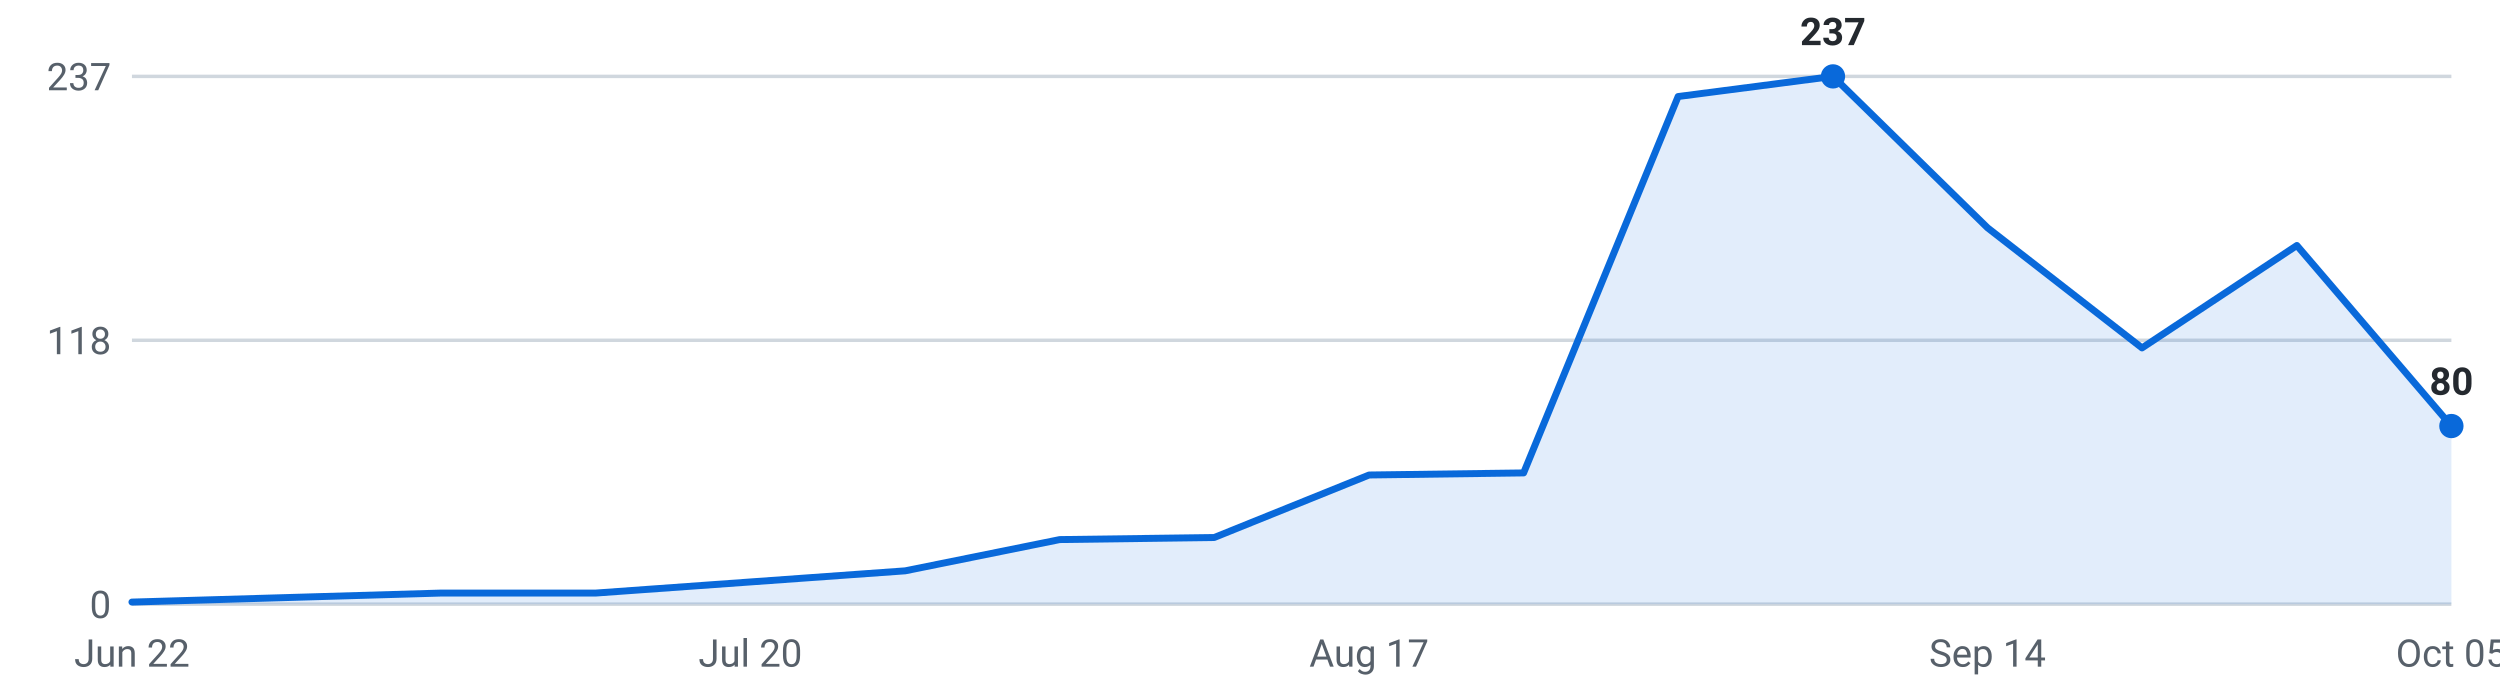
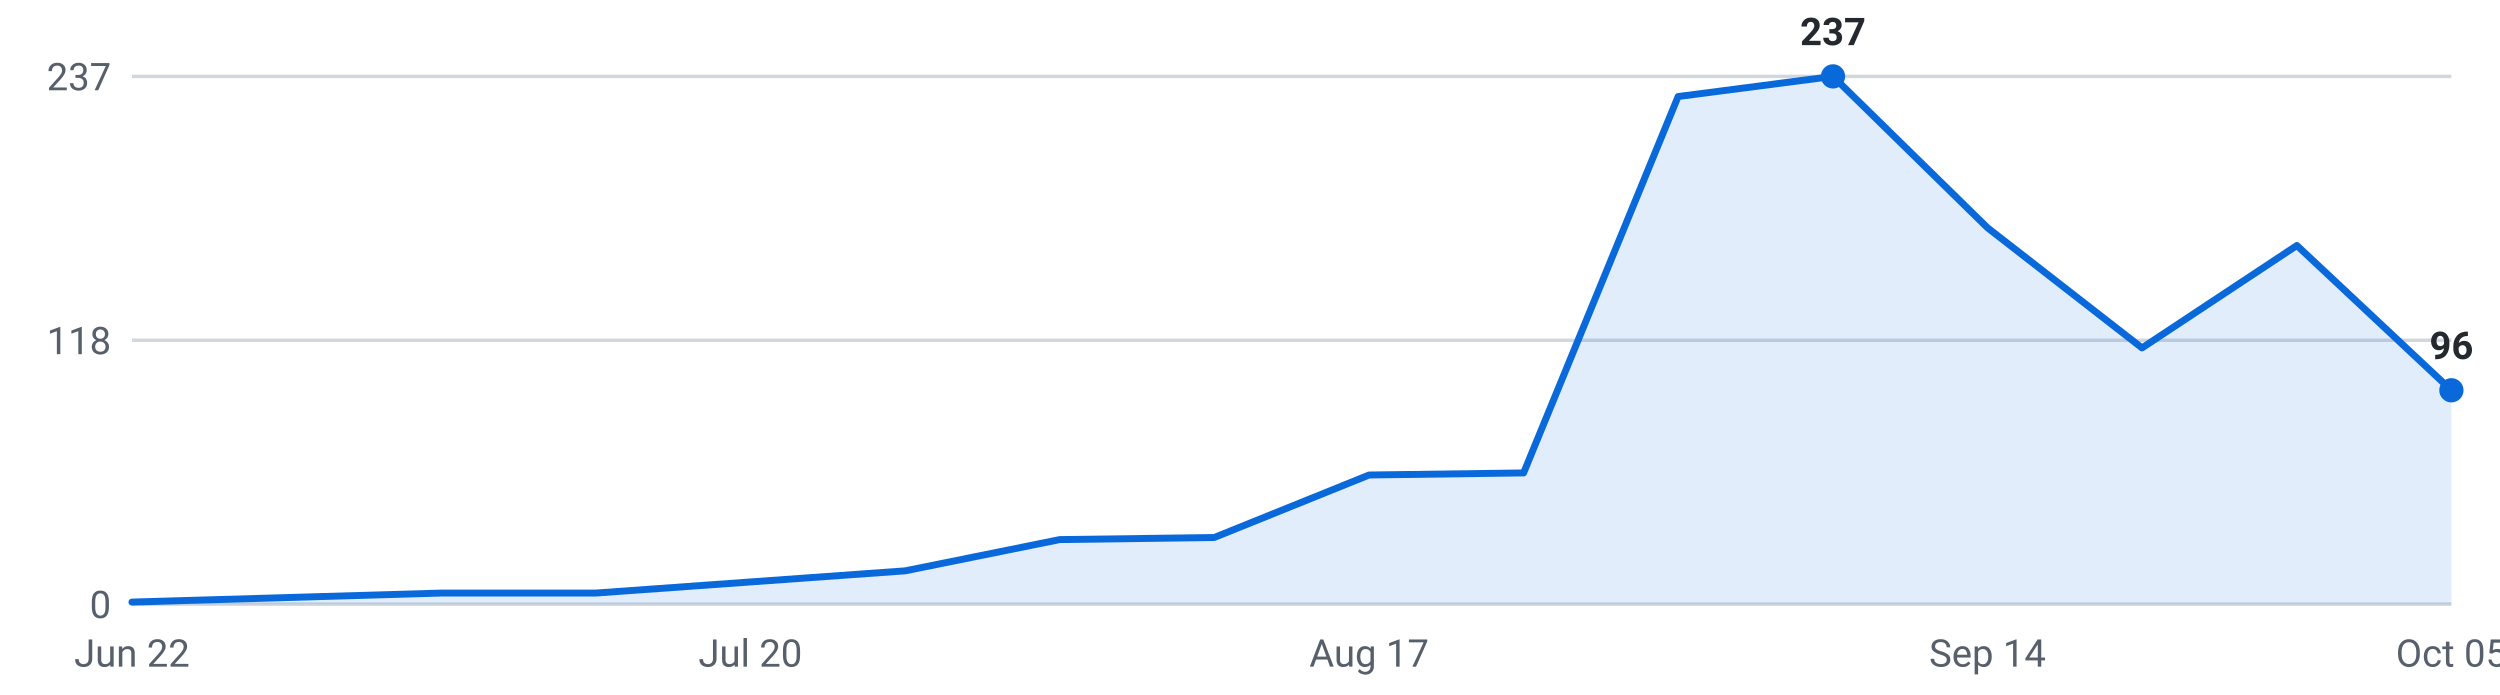
<svg xmlns="http://www.w3.org/2000/svg" viewBox="0 0 720 200" width="720" height="200" role="img" aria-label="Internships posted per week, last 16 weeks">
  <g font-family="-apple-system,Segoe UI,Roboto,sans-serif" font-size="11">
    <line x1="38" y1="174.0" x2="706" y2="174.0" stroke="#d0d7de" stroke-width="1" />
    <text x="32" y="178.0" text-anchor="end" fill="#57606a">0</text>
    <line x1="38" y1="98.0" x2="706" y2="98.0" stroke="#d0d7de" stroke-width="1" />
    <text x="32" y="102.0" text-anchor="end" fill="#57606a">118</text>
    <line x1="38" y1="22.0" x2="706" y2="22.0" stroke="#d0d7de" stroke-width="1" />
    <text x="32" y="26.0" text-anchor="end" fill="#57606a">237</text>
-     <path d="M38.0,174 L38.0,173.4 L82.5,172.1 L127.1,170.8 L171.6,170.8 L216.1,167.6 L260.7,164.4 L305.2,155.4 L349.7,154.8 L394.3,136.8 L438.8,136.2 L483.3,27.8 L527.9,22.0 L572.4,65.6 L616.9,100.2 L661.5,70.7 L706.0,122.7 L706.0,174 Z" fill="#0969da" fill-opacity="0.12" />
-     <polyline points="38.0,173.4 82.5,172.1 127.1,170.8 171.6,170.8 216.1,167.6 260.7,164.4 305.2,155.4 349.7,154.8 394.3,136.8 438.8,136.2 483.3,27.8 527.9,22.0 572.4,65.6 616.9,100.2 661.5,70.7 706.0,122.7" fill="none" stroke="#0969da" stroke-width="2" stroke-linejoin="round" stroke-linecap="round" />
+     <path d="M38.0,174 L38.0,173.4 L82.5,172.1 L127.1,170.8 L171.6,170.8 L216.1,167.6 L260.7,164.4 L305.2,155.4 L349.7,154.8 L394.3,136.8 L438.8,136.2 L483.3,27.8 L527.9,22.0 L572.4,65.6 L616.9,100.2 L661.5,70.7 L706.0,112.4 L706.0,174 Z" fill="#0969da" fill-opacity="0.12" />
+     <polyline points="38.0,173.4 82.5,172.1 127.1,170.8 171.6,170.8 216.1,167.6 260.7,164.4 305.2,155.4 349.7,154.8 394.3,136.8 438.8,136.2 483.3,27.8 527.9,22.0 572.4,65.6 616.9,100.2 661.5,70.7 706.0,112.4" fill="none" stroke="#0969da" stroke-width="2" stroke-linejoin="round" stroke-linecap="round" />
    <circle cx="527.9" cy="22.0" r="3.5" fill="#0969da" />
    <text x="527.9" y="13.0" text-anchor="middle" fill="#24292f" font-weight="600">237</text>
-     <circle cx="706.0" cy="122.7" r="3.5" fill="#0969da" />
-     <text x="706.0" y="113.7" text-anchor="middle" fill="#24292f" font-weight="600">80</text>
+     <circle cx="706.0" cy="112.4" r="3.5" fill="#0969da" />
+     <text x="706.0" y="103.4" text-anchor="middle" fill="#24292f" font-weight="600">96</text>
    <text x="38.0" y="192" text-anchor="middle" fill="#57606a">Jun 22</text>
    <text x="216.1" y="192" text-anchor="middle" fill="#57606a">Jul 20</text>
    <text x="394.3" y="192" text-anchor="middle" fill="#57606a">Aug 17</text>
    <text x="572.4" y="192" text-anchor="middle" fill="#57606a">Sep 14</text>
    <text x="706.0" y="192" text-anchor="middle" fill="#57606a">Oct 05</text>
  </g>
</svg>
